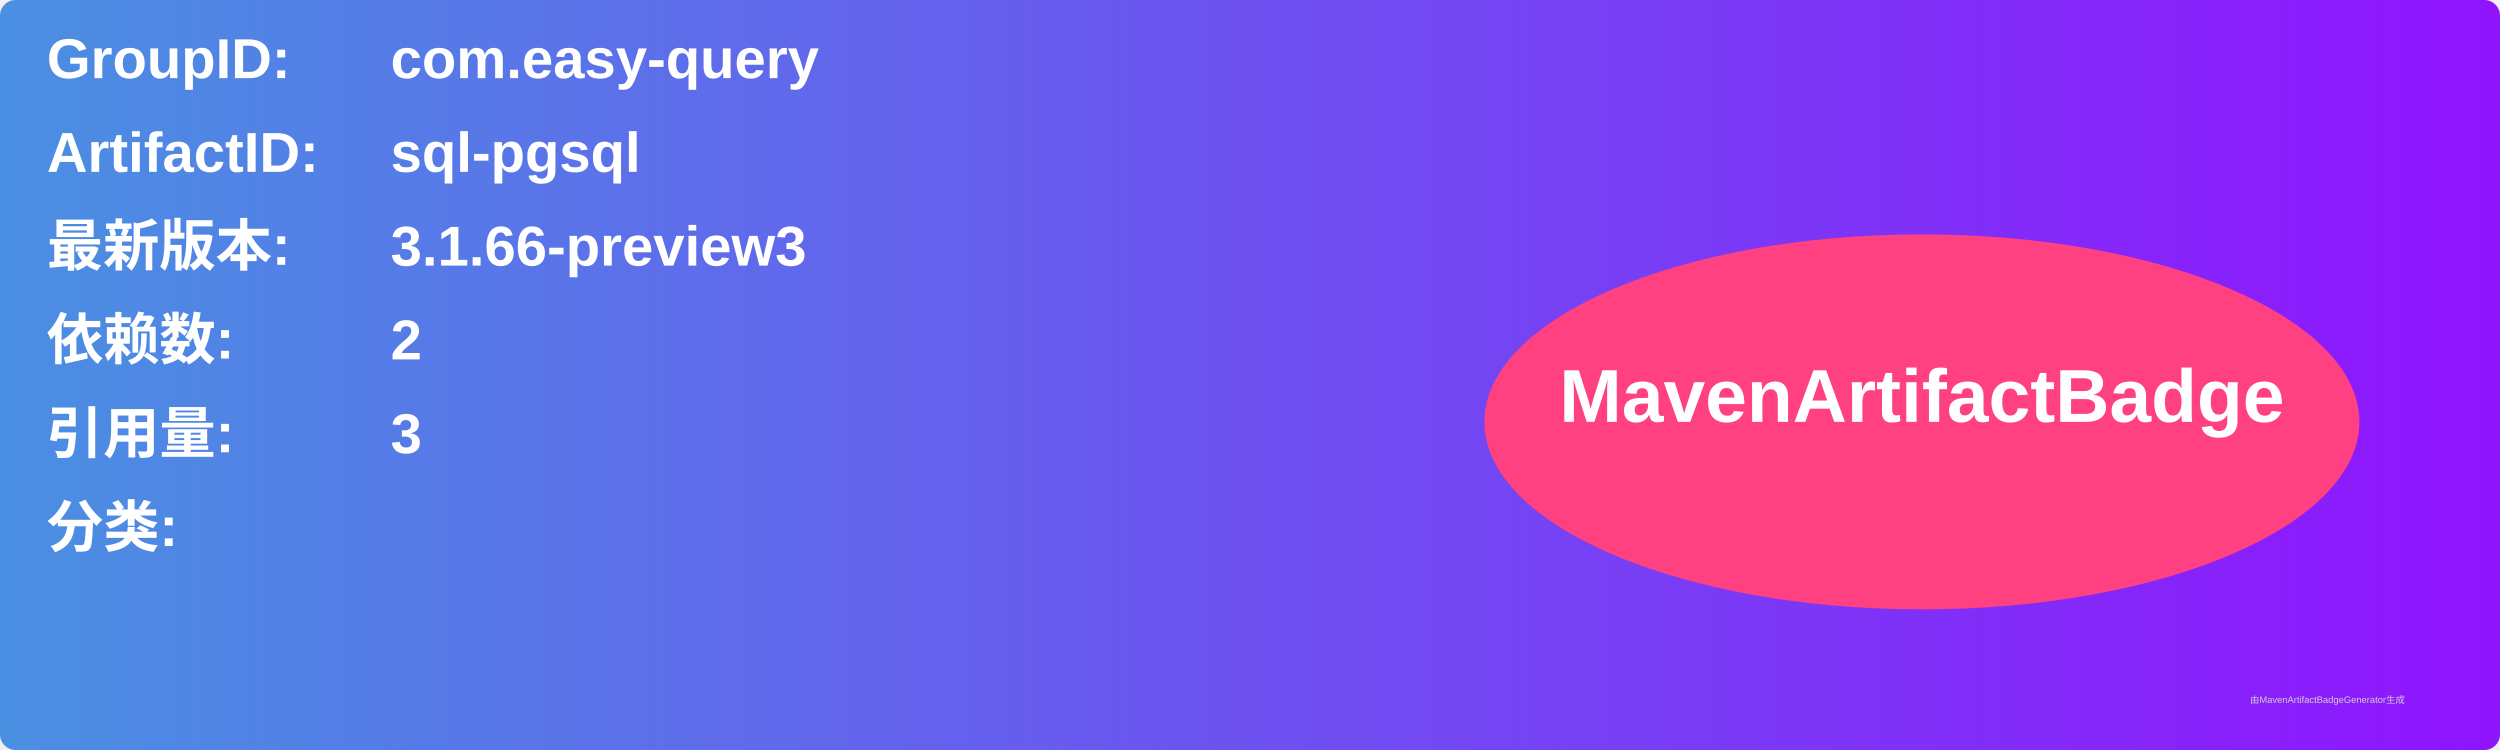
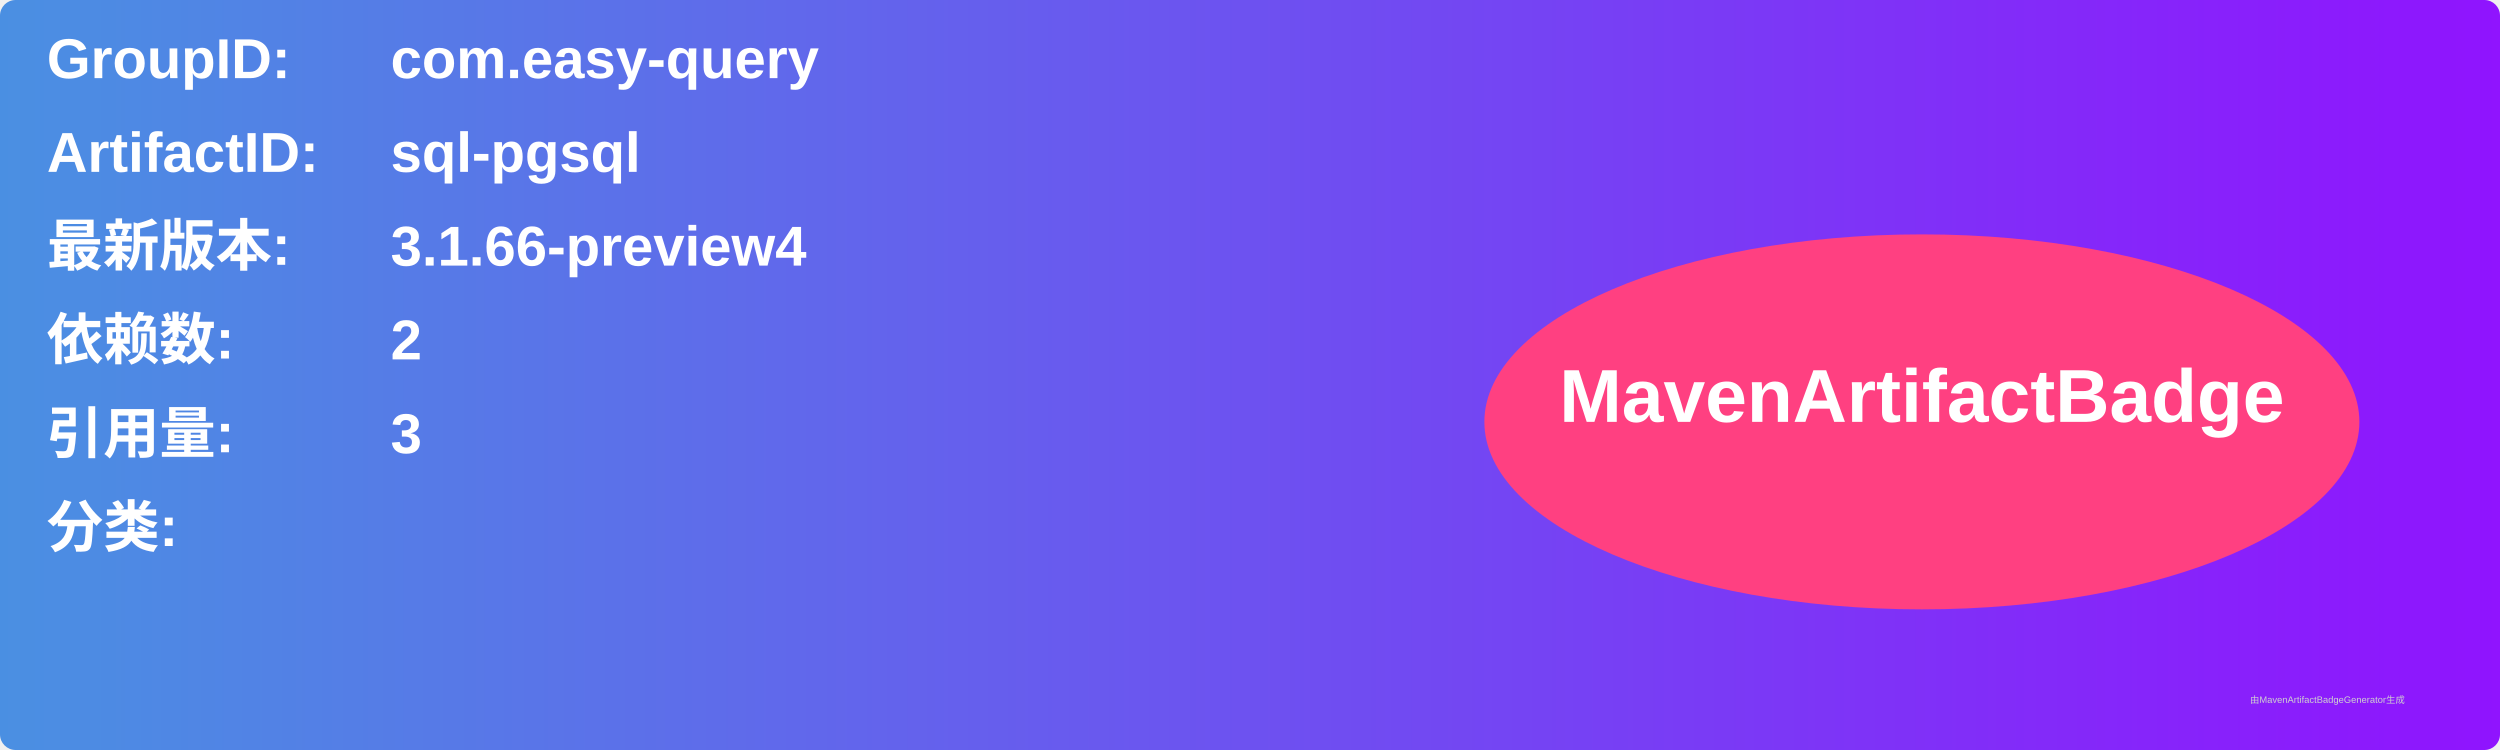
<svg xmlns="http://www.w3.org/2000/svg" width="800" height="240" viewBox="0 0 800 240">
  <linearGradient id="grad" x1="0%" y1="0%" x2="100%" y2="0%">
    <stop offset="0%" stop-color="#4a90e2" />
    <stop offset="100%" stop-color="#9013fe" />
  </linearGradient>
  <rect width="100%" height="100%" rx="5" ry="5" fill="url(#grad)" />
  <g transform="translate(15, 15)">
    <text x="0" y="10" font-family="Arial" font-size="18" fill="white" font-weight="bold" width="260">GroupID:</text>
    <text x="110" y="10" font-family="Arial" font-size="18" fill="white" font-weight="bold" width="460">com.easy-query</text>
    <text x="0" y="40" font-family="Arial" font-size="18" fill="white" font-weight="bold" width="260">ArtifactID:</text>
    <text x="110" y="40" font-family="Arial" font-size="18" fill="white" font-weight="bold" width="460">sql-pgsql</text>
    <text x="0" y="70" font-family="Arial" font-size="18" fill="white" font-weight="bold">最新版本:</text>
    <text x="110" y="70" font-family="Arial" font-size="18" fill="white" font-weight="bold">
-       <tspan font-weight="bold">3.1.66-preview3</tspan>
+       <tspan font-weight="bold">3.1.66-preview4</tspan>
    </text>
    <text x="0" y="100" font-family="Arial" font-size="18" fill="white" font-weight="bold">依赖数: </text>
    <text x="110" y="100" font-family="Arial" font-size="18" fill="white">
      <tspan font-weight="bold">2</tspan>
    </text>
    <text x="0" y="130" font-family="Arial" font-size="18" fill="white" font-weight="bold">引用量: </text>
    <text x="110" y="130" font-family="Arial" font-size="18" fill="white">
      <tspan font-weight="bold">3</tspan>
    </text>
    <text x="0" y="160" font-family="Arial" font-size="18" fill="white" font-weight="bold">分类:</text>
    <text x="10" y="190" font-family="Arial" font-size="10" fill="white">
      <tspan font-weight="bold" />
    </text>
    <ellipse cx="600" cy="120" rx="140" ry="60" fill="#ff4081" />
    <text x="600" y="120" text-anchor="middle" font-family="Arial" font-size="24" fill="white" font-weight="bold">MavenArtifactBadge</text>
  </g>
  <text x="720" y="225" font-family="Arial" font-size="3" fill="#d0d0d0">由MavenArtifactBadgeGenerator生成</text>
</svg>
